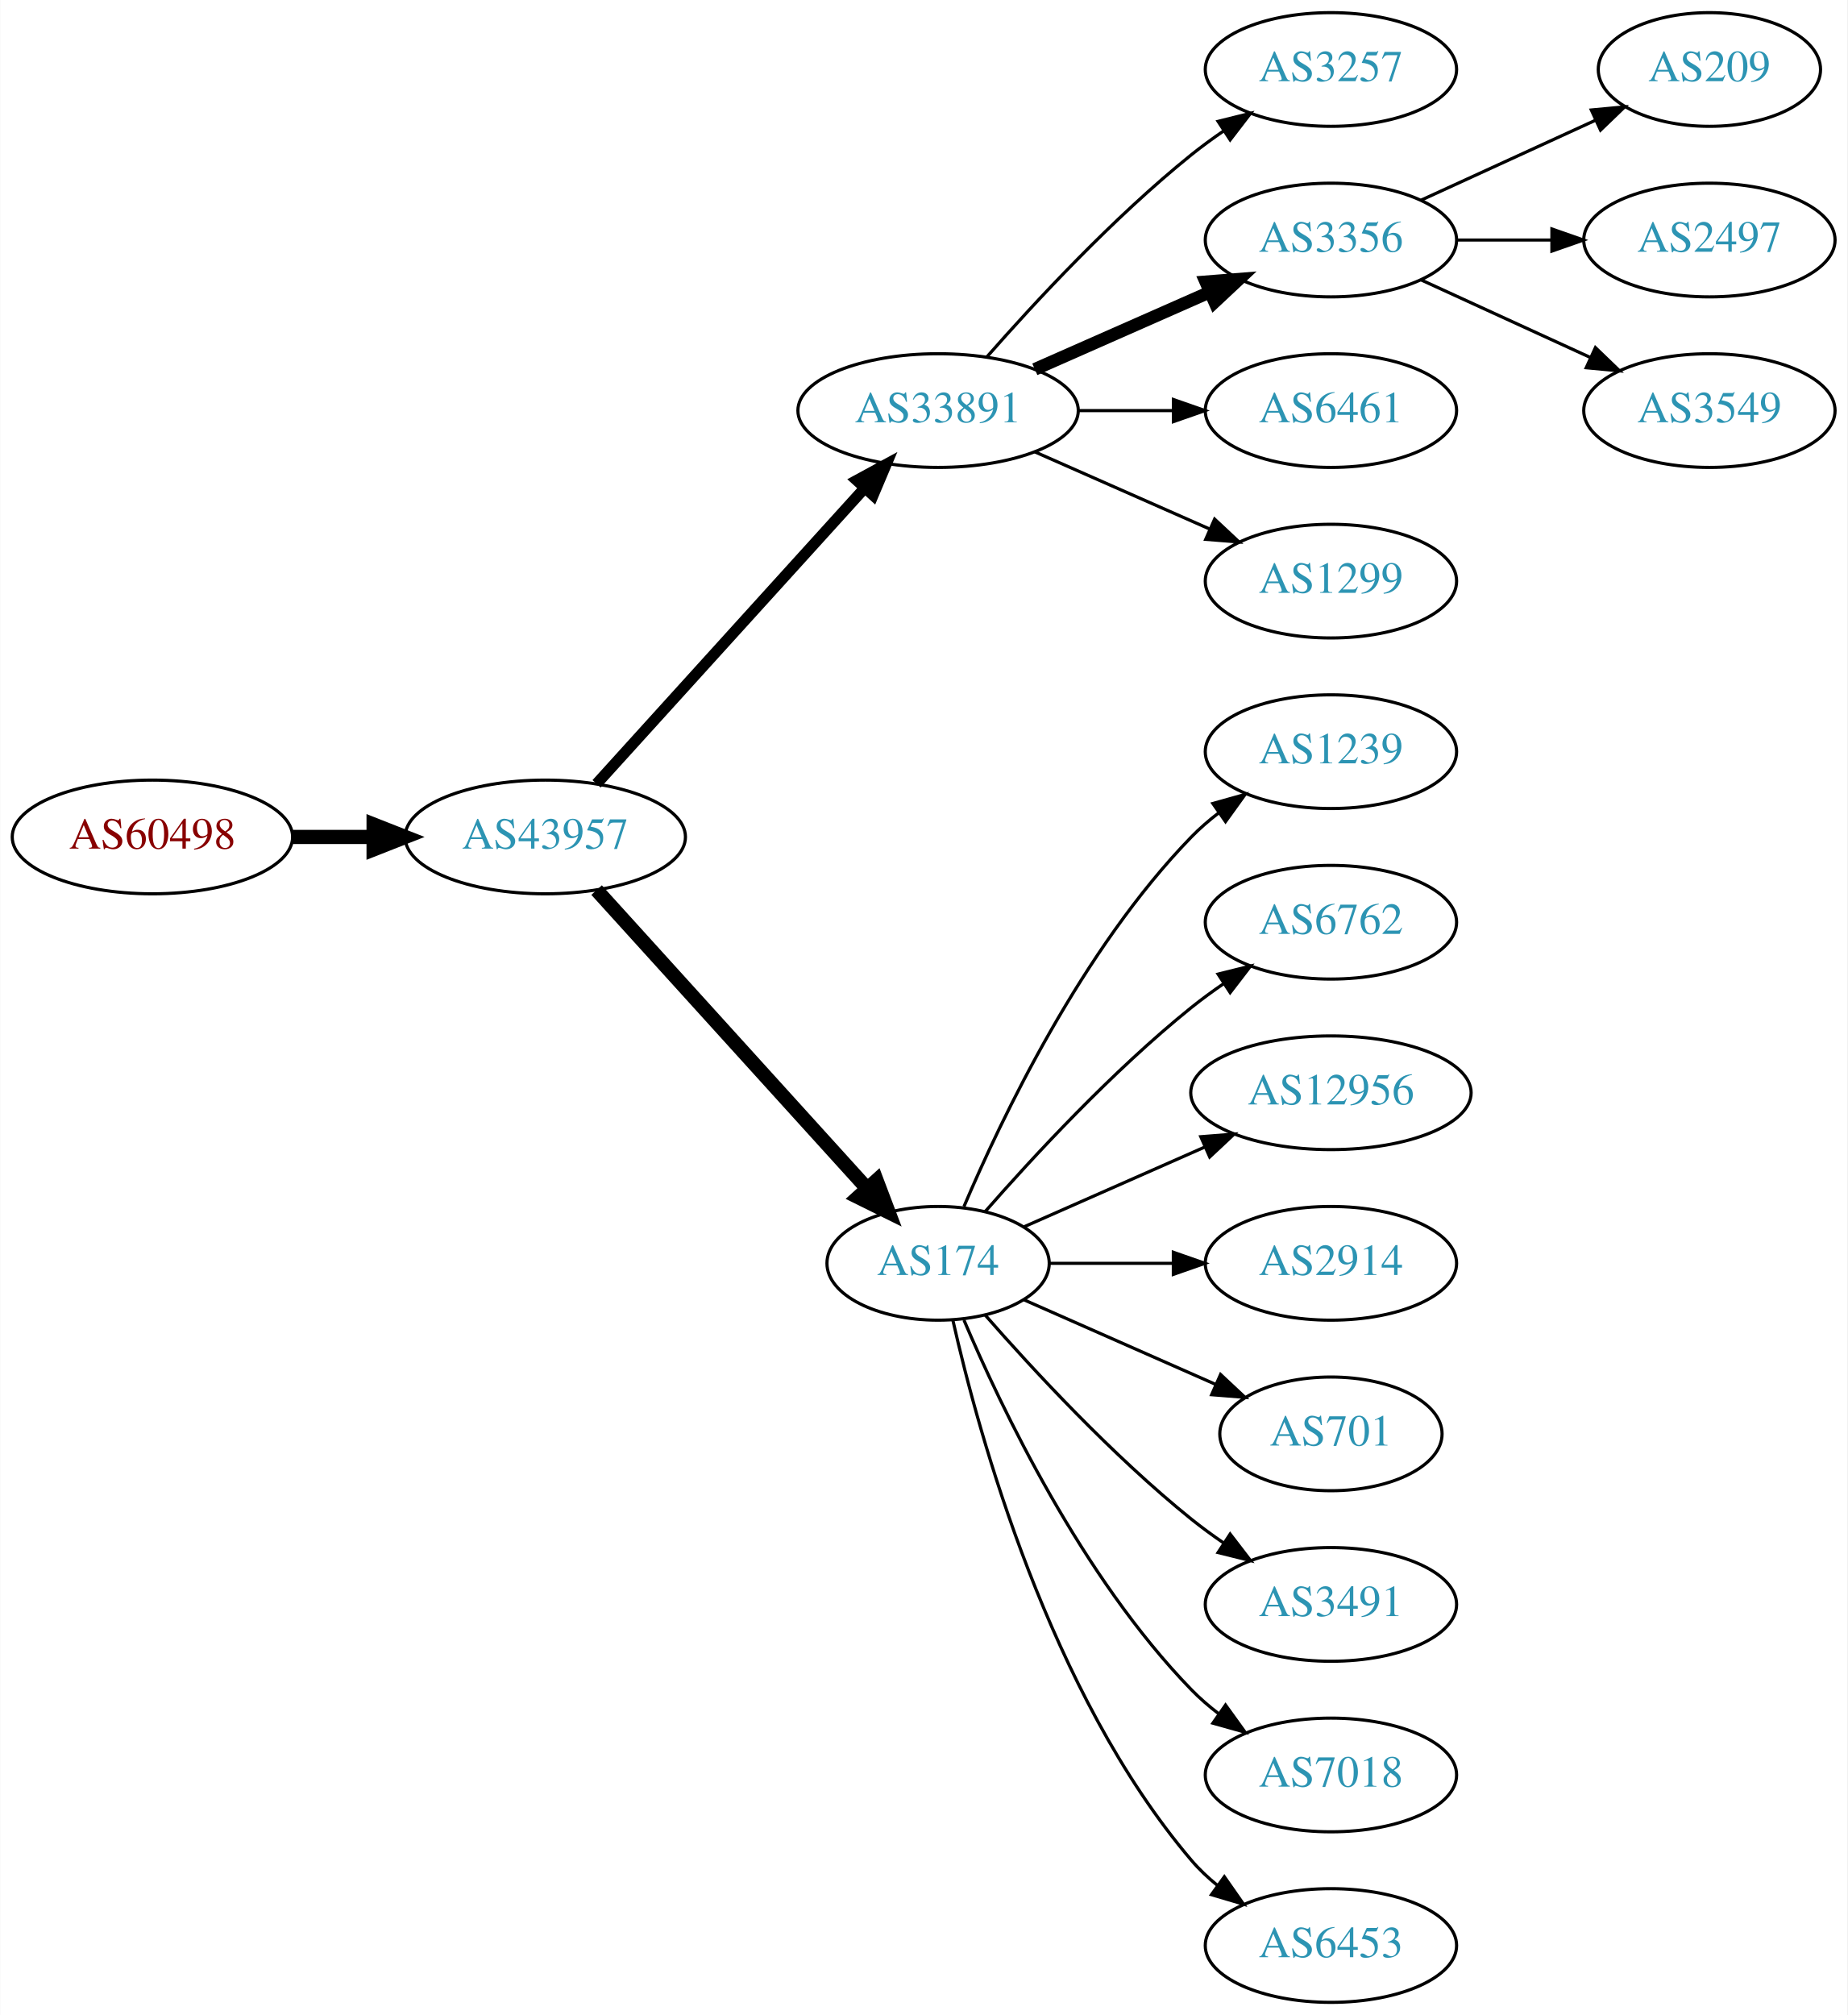
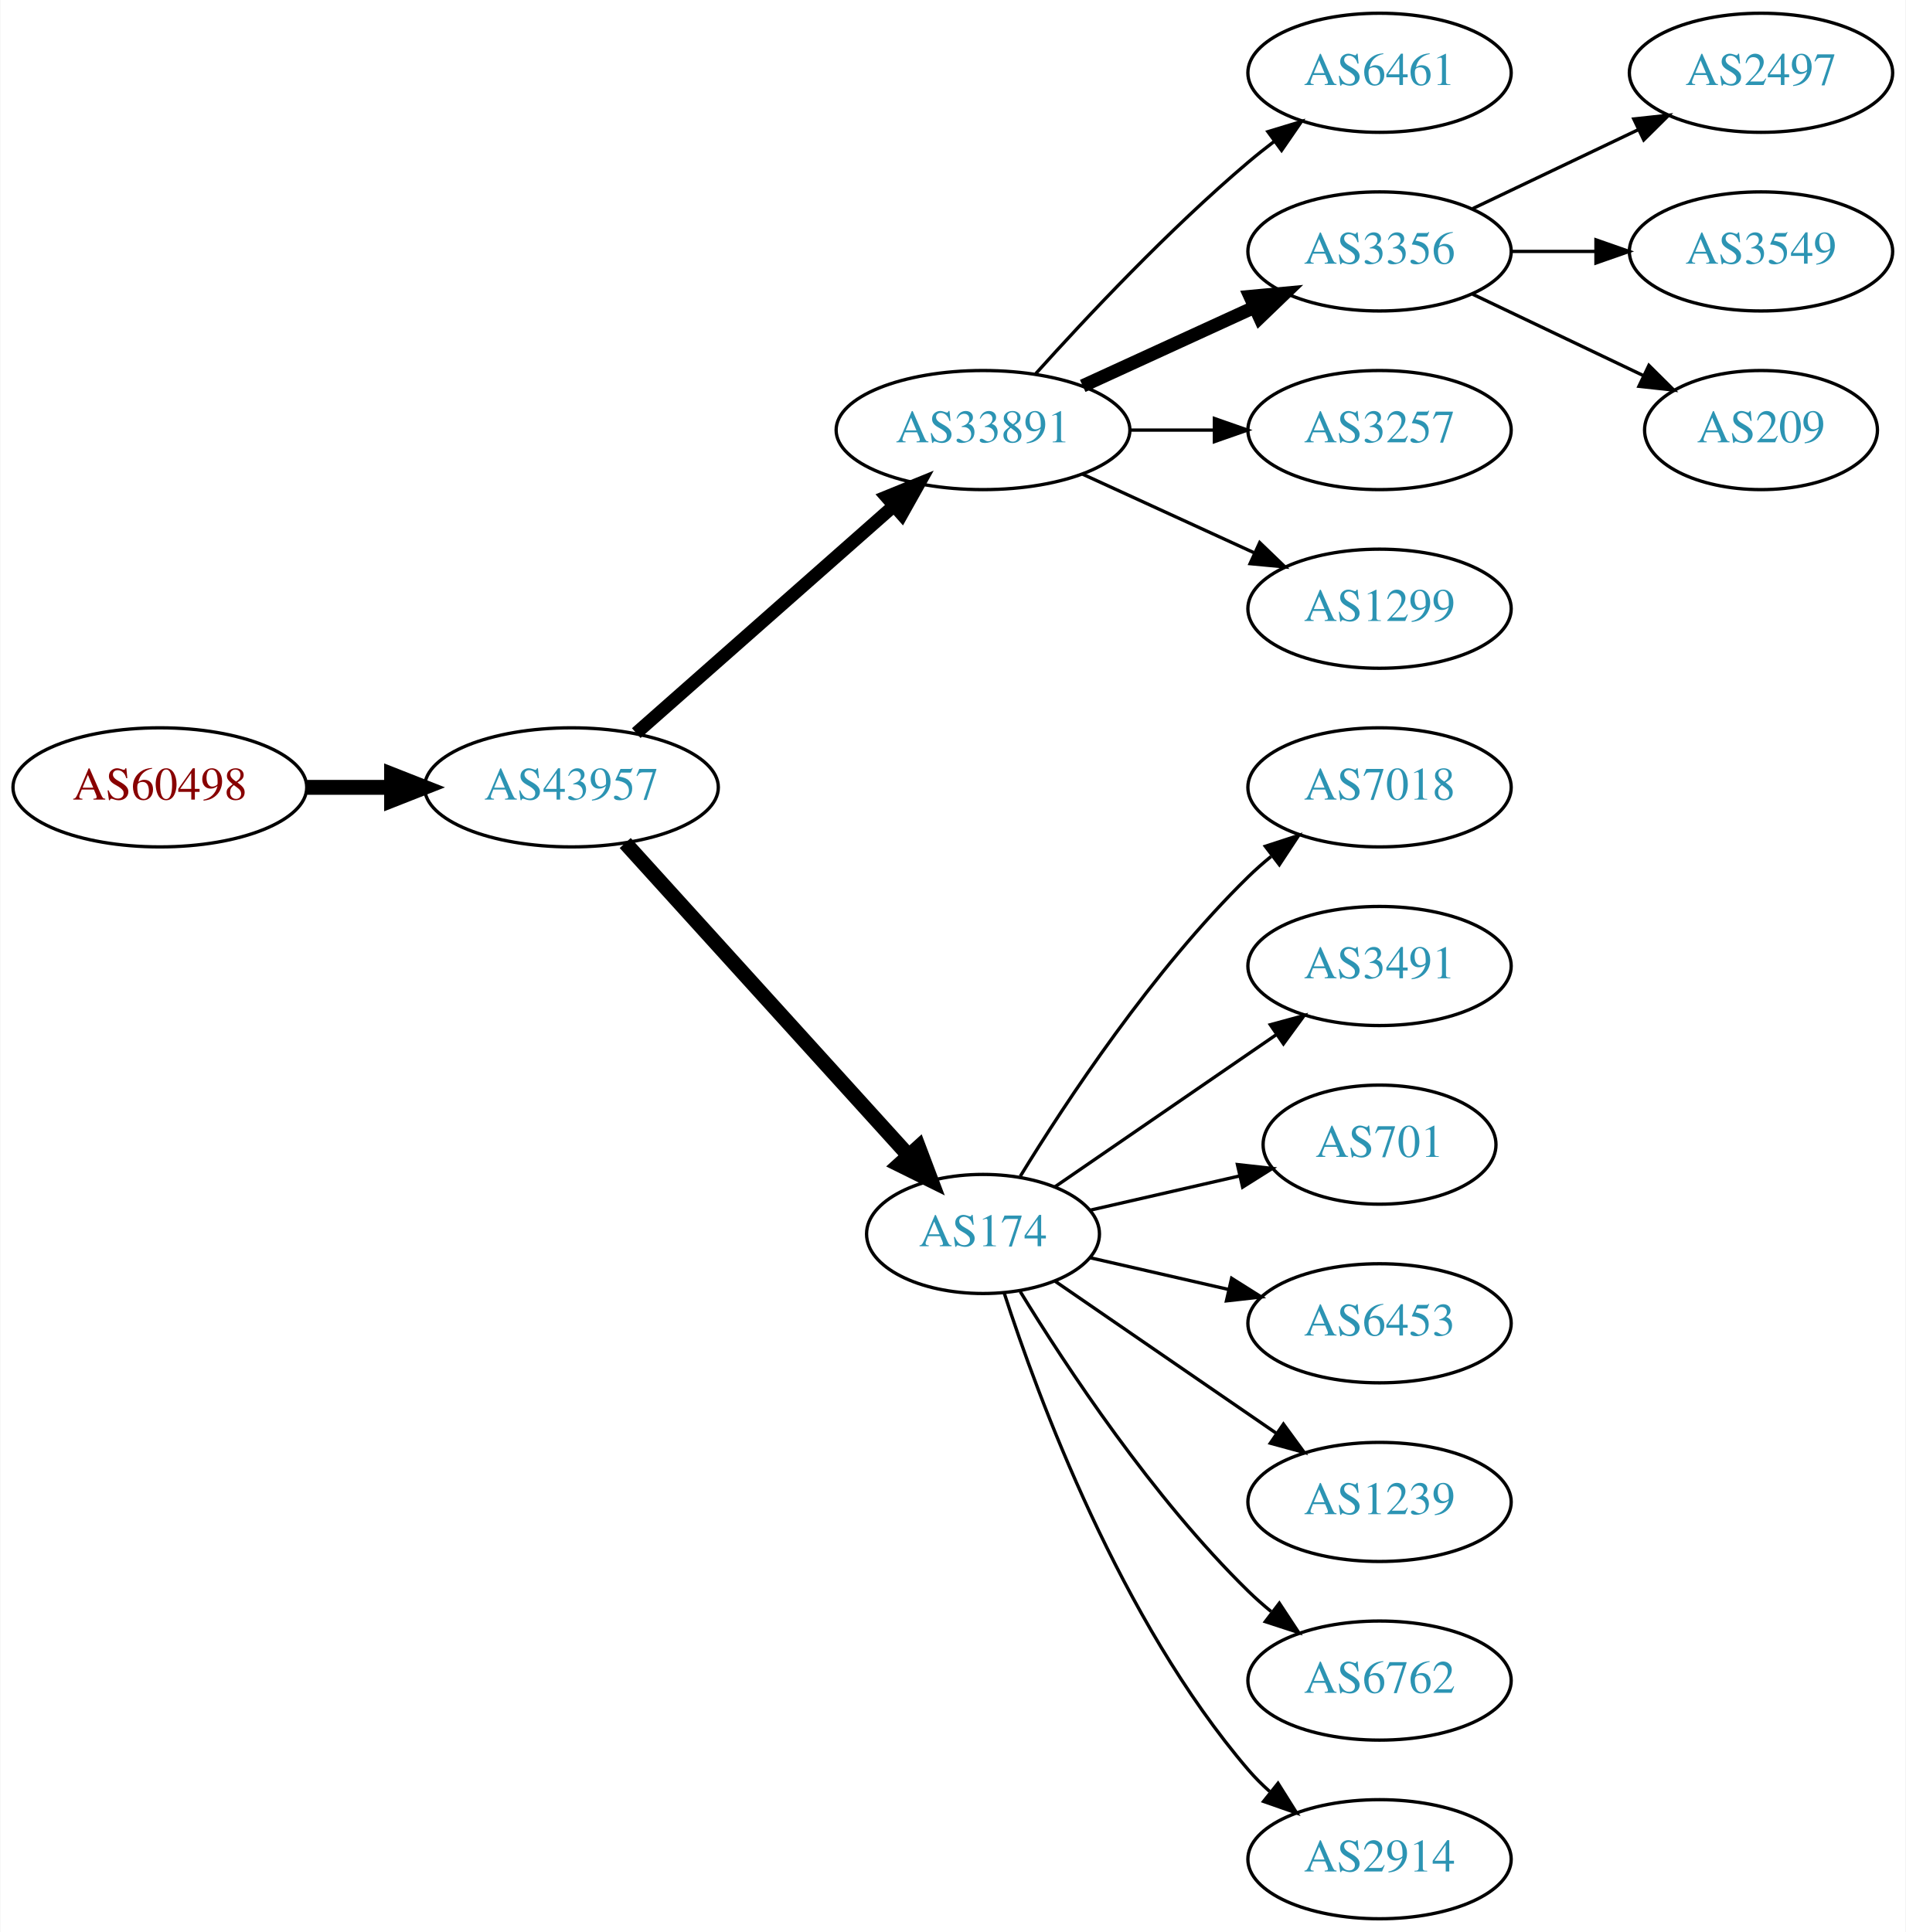
- <svg xmlns="http://www.w3.org/2000/svg" xmlns:xlink="http://www.w3.org/1999/xlink" width="585pt" height="638pt" viewBox="0.00 0.00 584.86 638.00">
-   <g id="graph0" class="graph" transform="scale(1 1) rotate(0) translate(4 634)">
-     <polygon fill="white" stroke="none" points="-4,4 -4,-634 580.862,-634 580.862,4 -4,4" />
+ <svg xmlns="http://www.w3.org/2000/svg" xmlns:xlink="http://www.w3.org/1999/xlink" width="576pt" height="584pt" viewBox="0.00 0.00 575.76 584.00">
+   <g id="graph0" class="graph" transform="scale(1 1) rotate(0) translate(4 580)">
+     <polygon fill="white" stroke="none" points="-4,4 -4,-580 571.762,-580 571.762,4 -4,4" />
    <g id="node1" class="node">
      <g id="a_node1">
        <a xlink:href="/asn/60498" xlink:title="AS60498 ~ WNT Telecommunication GmbH [AT]">
-           <ellipse fill="#ffffff" stroke="black" cx="44.196" cy="-369" rx="44.393" ry="18" />
-           <text text-anchor="middle" x="44.196" y="-365.3" font-family="Times,serif" font-size="14.00" fill="#880000">AS60498</text>
+           <ellipse fill="#ffffff" stroke="black" cx="44.196" cy="-342" rx="44.393" ry="18" />
+           <text text-anchor="middle" x="44.196" y="-338.3" font-family="Times,serif" font-size="14.00" fill="#880000">AS60498</text>
        </a>
      </g>
    </g>
    <g id="node2" class="node">
      <g id="a_node2">
        <a xlink:href="/asn/43957" xlink:title="AS43957 ~ WNT Telecommunication GmbH [AT]">
-           <ellipse fill="#ffffff" stroke="black" cx="168.588" cy="-369" rx="44.393" ry="18" />
-           <text text-anchor="middle" x="168.588" y="-365.3" font-family="Times,serif" font-size="14.00" fill="#2c94b3">AS43957</text>
+           <ellipse fill="#ffffff" stroke="black" cx="168.588" cy="-342" rx="44.393" ry="18" />
+           <text text-anchor="middle" x="168.588" y="-338.3" font-family="Times,serif" font-size="14.00" fill="#2c94b3">AS43957</text>
        </a>
      </g>
    </g>
    <g id="edge1" class="edge">
-       <path fill="none" stroke="black" stroke-width="4.5" d="M88.692,-369C96.898,-369 105.569,-369 114.041,-369" />
-       <polygon fill="black" stroke="black" stroke-width="4.5" points="114.233,-372.938 124.233,-369 114.233,-365.063 114.233,-372.938" />
+       <path fill="none" stroke="black" stroke-width="4.5" d="M88.692,-342C96.898,-342 105.569,-342 114.041,-342" />
+       <polygon fill="black" stroke="black" stroke-width="4.5" points="114.233,-345.938 124.233,-342 114.233,-338.063 114.233,-345.938" />
    </g>
    <g id="node3" class="node">
      <g id="a_node3">
        <a xlink:href="/asn/33891" xlink:title="AS33891 ~ CORE-BACKBONE GMBH GLOBAL NETWORK [DE]">
-           <ellipse fill="#ffffff" stroke="black" cx="292.98" cy="-504" rx="44.393" ry="18" />
-           <text text-anchor="middle" x="292.98" y="-500.3" font-family="Times,serif" font-size="14.00" fill="#2c94b3">AS33891</text>
+           <ellipse fill="#ffffff" stroke="black" cx="292.98" cy="-450" rx="44.393" ry="18" />
+           <text text-anchor="middle" x="292.98" y="-446.3" font-family="Times,serif" font-size="14.00" fill="#2c94b3">AS33891</text>
        </a>
      </g>
    </g>
    <g id="edge2" class="edge">
-       <path fill="none" stroke="black" stroke-width="3.5" d="M184.842,-385.825C206.188,-409.37 245.11,-452.302 269.702,-479.426" />
-       <polygon fill="black" stroke="black" stroke-width="3.5" points="267.225,-481.905 276.535,-486.963 272.411,-477.204 267.225,-481.905" />
+       <path fill="none" stroke="black" stroke-width="3.938" d="M188.177,-358.403C208.875,-376.667 242.481,-406.322 265.826,-426.921" />
+       <polygon fill="black" stroke="black" stroke-width="3.938" points="263.804,-429.805 273.618,-433.797 268.435,-424.556 263.804,-429.805" />
    </g>
    <g id="node4" class="node">
      <g id="a_node4">
        <a xlink:href="/asn/174" xlink:title="AS174 ~ Cogent Communications [US]">
-           <ellipse fill="#ffffff" stroke="black" cx="292.98" cy="-234" rx="35.194" ry="18" />
-           <text text-anchor="middle" x="292.98" y="-230.3" font-family="Times,serif" font-size="14.00" fill="#2c94b3">AS174</text>
+           <ellipse fill="#ffffff" stroke="black" cx="292.98" cy="-207" rx="35.194" ry="18" />
+           <text text-anchor="middle" x="292.98" y="-203.3" font-family="Times,serif" font-size="14.00" fill="#2c94b3">AS174</text>
        </a>
      </g>
    </g>
    <g id="edge3" class="edge">
-       <path fill="none" stroke="black" stroke-width="4.5" d="M184.842,-352.175C206.422,-328.372 245.963,-284.758 270.503,-257.69" />
-       <polygon fill="black" stroke="black" stroke-width="4.5" points="273.5,-260.246 277.3,-250.193 267.666,-254.957 273.5,-260.246" />
+       <path fill="none" stroke="black" stroke-width="4.5" d="M184.842,-325.175C206.422,-301.372 245.963,-257.758 270.503,-230.69" />
+       <polygon fill="black" stroke="black" stroke-width="4.5" points="273.5,-233.246 277.3,-223.193 267.666,-227.957 273.5,-233.246" />
    </g>
    <g id="node5" class="node">
      <g id="a_node5">
-         <a xlink:href="/asn/3257" xlink:title="AS3257 ~ GTT [DE]">
-           <ellipse fill="#ffffff" stroke="black" cx="417.373" cy="-612" rx="39.794" ry="18" />
-           <text text-anchor="middle" x="417.373" y="-608.3" font-family="Times,serif" font-size="14.00" fill="#2c94b3">AS3257</text>
+         <a xlink:href="/asn/6461" xlink:title="AS6461 ~ Zayo Bandwidth [US]">
+           <ellipse fill="#ffffff" stroke="black" cx="412.823" cy="-558" rx="39.794" ry="18" />
+           <text text-anchor="middle" x="412.823" y="-554.3" font-family="Times,serif" font-size="14.00" fill="#2c94b3">AS6461</text>
        </a>
      </g>
    </g>
    <g id="edge4" class="edge">
-       <path fill="none" stroke="black" d="M308.413,-520.983C323.544,-538.229 348.509,-565.148 373.176,-585 376.432,-587.62 379.957,-590.192 383.542,-592.646" />
-       <polygon fill="black" stroke="black" points="381.629,-595.577 391.914,-598.121 385.46,-589.719 381.629,-595.577" />
+       <path fill="none" stroke="black" d="M308.913,-467.044C324.239,-484.097 349.175,-510.65 373.176,-531 375.674,-533.117 378.334,-535.232 381.045,-537.293" />
+       <polygon fill="black" stroke="black" points="379.082,-540.194 389.222,-543.266 383.212,-534.541 379.082,-540.194" />
    </g>
    <g id="node6" class="node">
      <g id="a_node6">
        <a xlink:href="/asn/3356" xlink:title="AS3356 ~ Level 3 Parent, LLC [US]">
-           <ellipse fill="#ffffff" stroke="black" cx="417.373" cy="-558" rx="39.794" ry="18" />
-           <text text-anchor="middle" x="417.373" y="-554.3" font-family="Times,serif" font-size="14.00" fill="#2c94b3">AS3356</text>
+           <ellipse fill="#ffffff" stroke="black" cx="412.823" cy="-504" rx="39.794" ry="18" />
+           <text text-anchor="middle" x="412.823" y="-500.3" font-family="Times,serif" font-size="14.00" fill="#2c94b3">AS3356</text>
        </a>
      </g>
    </g>
    <g id="edge5" class="edge">
-       <path fill="none" stroke="black" stroke-width="4" d="M323.608,-517.072C340.203,-524.393 361.062,-533.597 378.795,-541.421" />
-       <polygon fill="black" stroke="black" stroke-width="4" points="377.717,-544.77 388.279,-545.605 380.543,-538.366 377.717,-544.77" />
+       <path fill="none" stroke="black" stroke-width="4" d="M323.11,-463.348C338.721,-470.502 358.119,-479.391 374.791,-487.03" />
+       <polygon fill="black" stroke="black" stroke-width="4" points="373.694,-490.378 384.243,-491.362 376.61,-484.014 373.694,-490.378" />
    </g>
    <g id="node7" class="node">
      <g id="a_node7">
-         <a xlink:href="/asn/6461" xlink:title="AS6461 ~ Zayo Bandwidth [US]">
-           <ellipse fill="#ffffff" stroke="black" cx="417.373" cy="-504" rx="39.794" ry="18" />
-           <text text-anchor="middle" x="417.373" y="-500.3" font-family="Times,serif" font-size="14.00" fill="#2c94b3">AS6461</text>
+         <a xlink:href="/asn/3257" xlink:title="AS3257 ~ GTT [DE]">
+           <ellipse fill="#ffffff" stroke="black" cx="412.823" cy="-450" rx="39.794" ry="18" />
+           <text text-anchor="middle" x="412.823" y="-446.3" font-family="Times,serif" font-size="14.00" fill="#2c94b3">AS3257</text>
        </a>
      </g>
    </g>
    <g id="edge6" class="edge">
-       <path fill="none" stroke="black" d="M337.476,-504C347.165,-504 357.502,-504 367.394,-504" />
-       <polygon fill="black" stroke="black" points="367.497,-507.5 377.497,-504 367.497,-500.5 367.497,-507.5" />
+       <path fill="none" stroke="black" d="M337.191,-450C345.504,-450 354.267,-450 362.749,-450" />
+       <polygon fill="black" stroke="black" points="362.908,-453.5 372.908,-450 362.908,-446.5 362.908,-453.5" />
    </g>
    <g id="node8" class="node">
      <g id="a_node8">
        <a xlink:href="/asn/1299" xlink:title="AS1299 ~ Telia Carrier [EU]">
-           <ellipse fill="#ffffff" stroke="black" cx="417.373" cy="-450" rx="39.794" ry="18" />
-           <text text-anchor="middle" x="417.373" y="-446.3" font-family="Times,serif" font-size="14.00" fill="#2c94b3">AS1299</text>
+           <ellipse fill="#ffffff" stroke="black" cx="412.823" cy="-396" rx="39.794" ry="18" />
+           <text text-anchor="middle" x="412.823" y="-392.3" font-family="Times,serif" font-size="14.00" fill="#2c94b3">AS1299</text>
        </a>
      </g>
    </g>
    <g id="edge7" class="edge">
-       <path fill="none" stroke="black" d="M323.608,-490.928C340.203,-483.607 361.062,-474.403 378.795,-466.579" />
-       <polygon fill="black" stroke="black" points="380.543,-469.634 388.279,-462.395 377.717,-463.23 380.543,-469.634" />
+       <path fill="none" stroke="black" d="M323.11,-436.652C338.721,-429.498 358.119,-420.609 374.791,-412.97" />
+       <polygon fill="black" stroke="black" points="376.61,-415.986 384.243,-408.638 373.694,-409.622 376.61,-415.986" />
    </g>
    <g id="node9" class="node">
      <g id="a_node9">
-         <a xlink:href="/asn/1239" xlink:title="AS1239 ~ Sprint [US]">
-           <ellipse fill="#ffffff" stroke="black" cx="417.373" cy="-396" rx="39.794" ry="18" />
-           <text text-anchor="middle" x="417.373" y="-392.3" font-family="Times,serif" font-size="14.00" fill="#2c94b3">AS1239</text>
+         <a xlink:href="/asn/7018" xlink:title="AS7018 ~ AT&amp;T Services, Inc. [US]">
+           <ellipse fill="#ffffff" stroke="black" cx="412.823" cy="-342" rx="39.794" ry="18" />
+           <text text-anchor="middle" x="412.823" y="-338.3" font-family="Times,serif" font-size="14.00" fill="#2c94b3">AS7018</text>
        </a>
      </g>
    </g>
    <g id="edge8" class="edge">
-       <path fill="none" stroke="black" d="M301.171,-251.975C312.938,-279.682 338.512,-333.348 373.176,-369 375.797,-371.695 378.737,-374.239 381.82,-376.608" />
-       <polygon fill="black" stroke="black" points="379.986,-379.597 390.189,-382.455 383.995,-373.859 379.986,-379.597" />
+       <path fill="none" stroke="black" d="M304.246,-224.44C318.055,-246.991 344.243,-286.722 373.176,-315 375.317,-317.092 377.634,-319.137 380.034,-321.106" />
+       <polygon fill="black" stroke="black" points="378.301,-324.185 388.375,-327.464 382.544,-318.618 378.301,-324.185" />
    </g>
    <g id="node10" class="node">
      <g id="a_node10">
-         <a xlink:href="/asn/6762" xlink:title="AS6762 ~ TELECOM ITALIA SPARKLE S.p.A. [IT]">
-           <ellipse fill="#ffffff" stroke="black" cx="417.373" cy="-342" rx="39.794" ry="18" />
-           <text text-anchor="middle" x="417.373" y="-338.3" font-family="Times,serif" font-size="14.00" fill="#2c94b3">AS6762</text>
+         <a xlink:href="/asn/3491" xlink:title="AS3491 ~ PCCW Global, Inc. [US]">
+           <ellipse fill="#ffffff" stroke="black" cx="412.823" cy="-288" rx="39.794" ry="18" />
+           <text text-anchor="middle" x="412.823" y="-284.3" font-family="Times,serif" font-size="14.00" fill="#2c94b3">AS3491</text>
        </a>
      </g>
    </g>
    <g id="edge9" class="edge">
-       <path fill="none" stroke="black" d="M307.854,-250.345C322.924,-267.559 348.202,-294.901 373.176,-315 376.432,-317.62 379.957,-320.192 383.542,-322.646" />
-       <polygon fill="black" stroke="black" points="381.629,-325.577 391.914,-328.121 385.46,-319.719 381.629,-325.577" />
+       <path fill="none" stroke="black" d="M314.777,-221.295C333.361,-234.068 360.811,-252.937 381.779,-267.349" />
+       <polygon fill="black" stroke="black" points="379.814,-270.245 390.037,-273.025 383.779,-264.476 379.814,-270.245" />
    </g>
    <g id="node11" class="node">
      <g id="a_node11">
-         <a xlink:href="/asn/12956" xlink:title="AS12956 ~ TELXIUS [ES]">
-           <ellipse fill="#ffffff" stroke="black" cx="417.373" cy="-288" rx="44.393" ry="18" />
-           <text text-anchor="middle" x="417.373" y="-284.3" font-family="Times,serif" font-size="14.00" fill="#2c94b3">AS12956</text>
+         <a xlink:href="/asn/701" xlink:title="AS701 ~ UUNET [US]">
+           <ellipse fill="#ffffff" stroke="black" cx="412.823" cy="-234" rx="35.194" ry="18" />
+           <text text-anchor="middle" x="412.823" y="-230.3" font-family="Times,serif" font-size="14.00" fill="#2c94b3">AS701</text>
        </a>
      </g>
    </g>
    <g id="edge10" class="edge">
-       <path fill="none" stroke="black" d="M320.237,-245.584C336.941,-252.954 358.869,-262.629 377.564,-270.877" />
-       <polygon fill="black" stroke="black" points="376.16,-274.083 386.722,-274.918 378.985,-267.679 376.16,-274.083" />
+       <path fill="none" stroke="black" d="M325.251,-214.165C339.101,-217.338 355.588,-221.115 370.439,-224.518" />
+       <polygon fill="black" stroke="black" points="369.877,-227.98 380.407,-226.802 371.441,-221.157 369.877,-227.98" />
    </g>
    <g id="node12" class="node">
      <g id="a_node12">
-         <a xlink:href="/asn/2914" xlink:title="AS2914 ~ NTT America, Inc. [US]">
-           <ellipse fill="#ffffff" stroke="black" cx="417.373" cy="-234" rx="39.794" ry="18" />
-           <text text-anchor="middle" x="417.373" y="-230.3" font-family="Times,serif" font-size="14.00" fill="#2c94b3">AS2914</text>
+         <a xlink:href="/asn/6453" xlink:title="AS6453 ~ TATA COMMUNICATIONS (AMERICA) INC [US]">
+           <ellipse fill="#ffffff" stroke="black" cx="412.823" cy="-180" rx="39.794" ry="18" />
+           <text text-anchor="middle" x="412.823" y="-176.3" font-family="Times,serif" font-size="14.00" fill="#2c94b3">AS6453</text>
        </a>
      </g>
    </g>
    <g id="edge11" class="edge">
-       <path fill="none" stroke="black" d="M328.399,-234C340.45,-234 354.226,-234 367.244,-234" />
-       <polygon fill="black" stroke="black" points="367.474,-237.5 377.473,-234 367.473,-230.5 367.474,-237.5" />
+       <path fill="none" stroke="black" d="M325.251,-199.835C338.09,-196.894 353.195,-193.433 367.162,-190.233" />
+       <polygon fill="black" stroke="black" points="368.117,-193.605 377.083,-187.96 366.553,-186.781 368.117,-193.605" />
    </g>
    <g id="node13" class="node">
      <g id="a_node13">
-         <a xlink:href="/asn/701" xlink:title="AS701 ~ UUNET [US]">
-           <ellipse fill="#ffffff" stroke="black" cx="417.373" cy="-180" rx="35.194" ry="18" />
-           <text text-anchor="middle" x="417.373" y="-176.3" font-family="Times,serif" font-size="14.00" fill="#2c94b3">AS701</text>
+         <a xlink:href="/asn/1239" xlink:title="AS1239 ~ Sprint [US]">
+           <ellipse fill="#ffffff" stroke="black" cx="412.823" cy="-126" rx="39.794" ry="18" />
+           <text text-anchor="middle" x="412.823" y="-122.3" font-family="Times,serif" font-size="14.00" fill="#2c94b3">AS1239</text>
        </a>
      </g>
    </g>
    <g id="edge12" class="edge">
-       <path fill="none" stroke="black" d="M320.237,-222.416C337.902,-214.621 361.41,-204.25 380.758,-195.713" />
-       <polygon fill="black" stroke="black" points="382.424,-198.804 390.16,-191.565 379.598,-192.4 382.424,-198.804" />
+       <path fill="none" stroke="black" d="M314.777,-192.705C333.361,-179.932 360.811,-161.063 381.779,-146.651" />
+       <polygon fill="black" stroke="black" points="383.779,-149.524 390.037,-140.975 379.814,-143.755 383.779,-149.524" />
    </g>
    <g id="node14" class="node">
      <g id="a_node14">
-         <a xlink:href="/asn/3491" xlink:title="AS3491 ~ PCCW Global, Inc. [US]">
-           <ellipse fill="#ffffff" stroke="black" cx="417.373" cy="-126" rx="39.794" ry="18" />
-           <text text-anchor="middle" x="417.373" y="-122.3" font-family="Times,serif" font-size="14.00" fill="#2c94b3">AS3491</text>
+         <a xlink:href="/asn/6762" xlink:title="AS6762 ~ TELECOM ITALIA SPARKLE S.p.A. [IT]">
+           <ellipse fill="#ffffff" stroke="black" cx="412.823" cy="-72" rx="39.794" ry="18" />
+           <text text-anchor="middle" x="412.823" y="-68.3" font-family="Times,serif" font-size="14.00" fill="#2c94b3">AS6762</text>
        </a>
      </g>
    </g>
    <g id="edge13" class="edge">
-       <path fill="none" stroke="black" d="M307.854,-217.655C322.924,-200.441 348.202,-173.099 373.176,-153 376.432,-150.38 379.957,-147.808 383.542,-145.354" />
-       <polygon fill="black" stroke="black" points="385.46,-148.281 391.914,-139.879 381.629,-142.423 385.46,-148.281" />
+       <path fill="none" stroke="black" d="M304.246,-189.56C318.055,-167.009 344.243,-127.278 373.176,-99 375.317,-96.908 377.634,-94.863 380.034,-92.894" />
+       <polygon fill="black" stroke="black" points="382.544,-95.382 388.375,-86.536 378.301,-89.815 382.544,-95.382" />
    </g>
    <g id="node15" class="node">
      <g id="a_node15">
-         <a xlink:href="/asn/7018" xlink:title="AS7018 ~ AT&amp;T Services, Inc. [US]">
-           <ellipse fill="#ffffff" stroke="black" cx="417.373" cy="-72" rx="39.794" ry="18" />
-           <text text-anchor="middle" x="417.373" y="-68.3" font-family="Times,serif" font-size="14.00" fill="#2c94b3">AS7018</text>
+         <a xlink:href="/asn/2914" xlink:title="AS2914 ~ NTT America, Inc. [US]">
+           <ellipse fill="#ffffff" stroke="black" cx="412.823" cy="-18" rx="39.794" ry="18" />
+           <text text-anchor="middle" x="412.823" y="-14.3" font-family="Times,serif" font-size="14.00" fill="#2c94b3">AS2914</text>
        </a>
      </g>
    </g>
    <g id="edge14" class="edge">
-       <path fill="none" stroke="black" d="M301.171,-216.025C312.938,-188.318 338.512,-134.652 373.176,-99 375.797,-96.305 378.737,-93.761 381.82,-91.392" />
-       <polygon fill="black" stroke="black" points="383.995,-94.141 390.189,-85.545 379.986,-88.403 383.995,-94.141" />
+       <path fill="none" stroke="black" d="M299.346,-189.26C309.61,-157.539 334.502,-90.192 373.176,-45 375.122,-42.726 377.3,-40.551 379.605,-38.493" />
+       <polygon fill="black" stroke="black" points="382.142,-40.947 387.774,-31.973 377.775,-35.476 382.142,-40.947" />
    </g>
    <g id="node16" class="node">
      <g id="a_node16">
-         <a xlink:href="/asn/6453" xlink:title="AS6453 ~ TATA COMMUNICATIONS (AMERICA) INC [US]">
-           <ellipse fill="#ffffff" stroke="black" cx="417.373" cy="-18" rx="39.794" ry="18" />
-           <text text-anchor="middle" x="417.373" y="-14.3" font-family="Times,serif" font-size="14.00" fill="#2c94b3">AS6453</text>
+         <a xlink:href="/asn/2497" xlink:title="AS2497 ~ Internet Initiative Japan Inc. [JP]">
+           <ellipse fill="#ffffff" stroke="black" cx="528.116" cy="-558" rx="39.794" ry="18" />
+           <text text-anchor="middle" x="528.116" y="-554.3" font-family="Times,serif" font-size="14.00" fill="#2c94b3">AS2497</text>
        </a>
      </g>
    </g>
    <g id="edge15" class="edge">
-       <path fill="none" stroke="black" d="M297.674,-215.925C305.814,-179.852 328.247,-97.86 373.176,-45 375.611,-42.136 378.427,-39.479 381.432,-37.039" />
-       <polygon fill="black" stroke="black" points="383.62,-39.776 389.692,-31.094 379.531,-34.095 383.62,-39.776" />
+       <path fill="none" stroke="black" d="M440.959,-516.934C455.953,-524.081 474.774,-533.052 490.998,-540.785" />
+       <polygon fill="black" stroke="black" points="489.668,-544.028 500.201,-545.171 492.68,-537.709 489.668,-544.028" />
    </g>
    <g id="node17" class="node">
      <g id="a_node17">
-         <a xlink:href="/asn/209" xlink:title="AS209 ~ CenturyLink Communications, LLC [US]">
-           <ellipse fill="#ffffff" stroke="black" cx="537.215" cy="-612" rx="35.194" ry="18" />
-           <text text-anchor="middle" x="537.215" y="-608.3" font-family="Times,serif" font-size="14.00" fill="#2c94b3">AS209</text>
+         <a xlink:href="/asn/3549" xlink:title="AS3549 ~ Level 3 Parent, LLC [US]">
+           <ellipse fill="#ffffff" stroke="black" cx="528.116" cy="-504" rx="39.794" ry="18" />
+           <text text-anchor="middle" x="528.116" y="-500.3" font-family="Times,serif" font-size="14.00" fill="#2c94b3">AS3549</text>
        </a>
      </g>
    </g>
    <g id="edge16" class="edge">
-       <path fill="none" stroke="black" d="M446.001,-570.661C462.418,-578.183 483.399,-587.798 500.996,-595.861" />
-       <polygon fill="black" stroke="black" points="499.824,-599.174 510.373,-600.158 502.74,-592.811 499.824,-599.174" />
+       <path fill="none" stroke="black" d="M452.495,-504C460.698,-504 469.462,-504 477.994,-504" />
+       <polygon fill="black" stroke="black" points="478.233,-507.5 488.233,-504 478.233,-500.5 478.233,-507.5" />
    </g>
    <g id="node18" class="node">
      <g id="a_node18">
-         <a xlink:href="/asn/2497" xlink:title="AS2497 ~ Internet Initiative Japan Inc. [JP]">
-           <ellipse fill="#ffffff" stroke="black" cx="537.215" cy="-558" rx="39.794" ry="18" />
-           <text text-anchor="middle" x="537.215" y="-554.3" font-family="Times,serif" font-size="14.00" fill="#2c94b3">AS2497</text>
+         <a xlink:href="/asn/209" xlink:title="AS209 ~ CenturyLink Communications, LLC [US]">
+           <ellipse fill="#ffffff" stroke="black" cx="528.116" cy="-450" rx="35.194" ry="18" />
+           <text text-anchor="middle" x="528.116" y="-446.3" font-family="Times,serif" font-size="14.00" fill="#2c94b3">AS209</text>
        </a>
      </g>
    </g>
    <g id="edge17" class="edge">
-       <path fill="none" stroke="black" d="M457.285,-558C466.839,-558 477.188,-558 487.151,-558" />
-       <polygon fill="black" stroke="black" points="487.343,-561.5 497.343,-558 487.343,-554.5 487.343,-561.5" />
-     </g>
-     <g id="node19" class="node">
-       <g id="a_node19">
-         <a xlink:href="/asn/3549" xlink:title="AS3549 ~ Level 3 Parent, LLC [US]">
-           <ellipse fill="#ffffff" stroke="black" cx="537.215" cy="-504" rx="39.794" ry="18" />
-           <text text-anchor="middle" x="537.215" y="-500.3" font-family="Times,serif" font-size="14.00" fill="#2c94b3">AS3549</text>
-         </a>
-       </g>
-     </g>
-     <g id="edge18" class="edge">
-       <path fill="none" stroke="black" d="M446.001,-545.339C461.958,-538.027 482.229,-528.739 499.512,-520.819" />
-       <polygon fill="black" stroke="black" points="501.126,-523.929 508.759,-516.581 498.21,-517.565 501.126,-523.929" />
+       <path fill="none" stroke="black" d="M440.959,-491.066C456.391,-483.71 475.877,-474.423 492.412,-466.541" />
+       <polygon fill="black" stroke="black" points="494.232,-469.551 501.754,-462.089 491.221,-463.232 494.232,-469.551" />
    </g>
  </g>
</svg>
